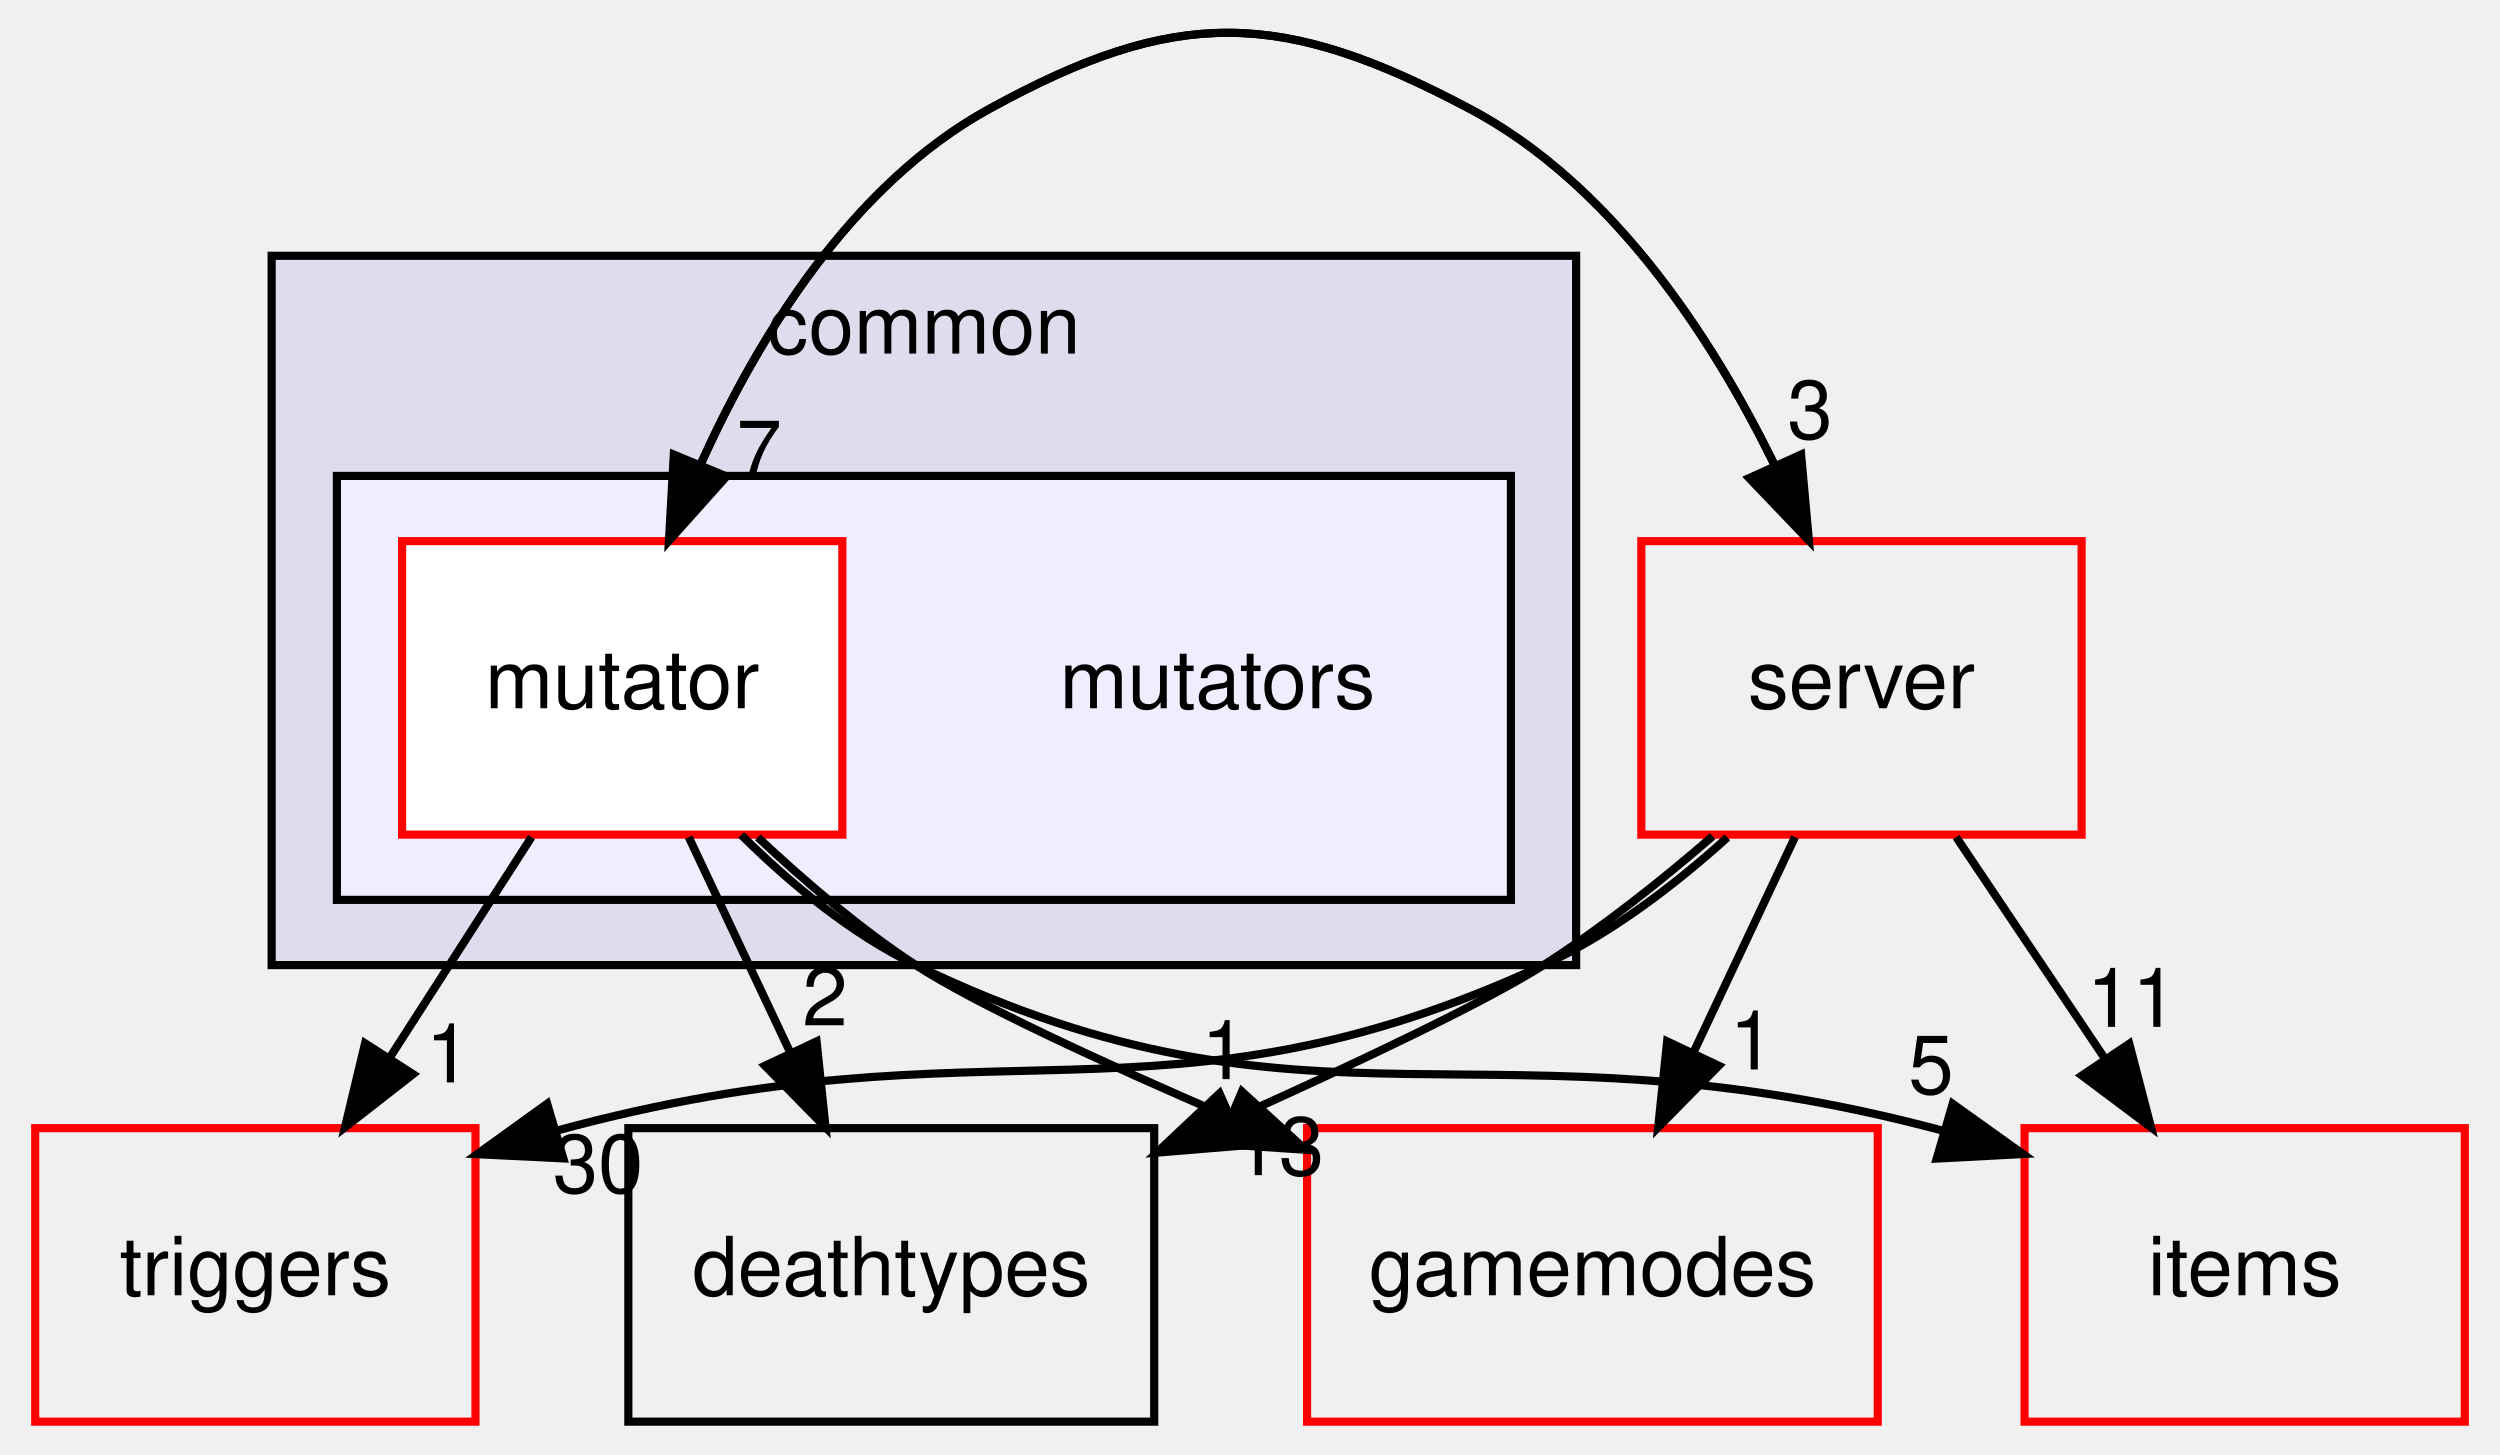
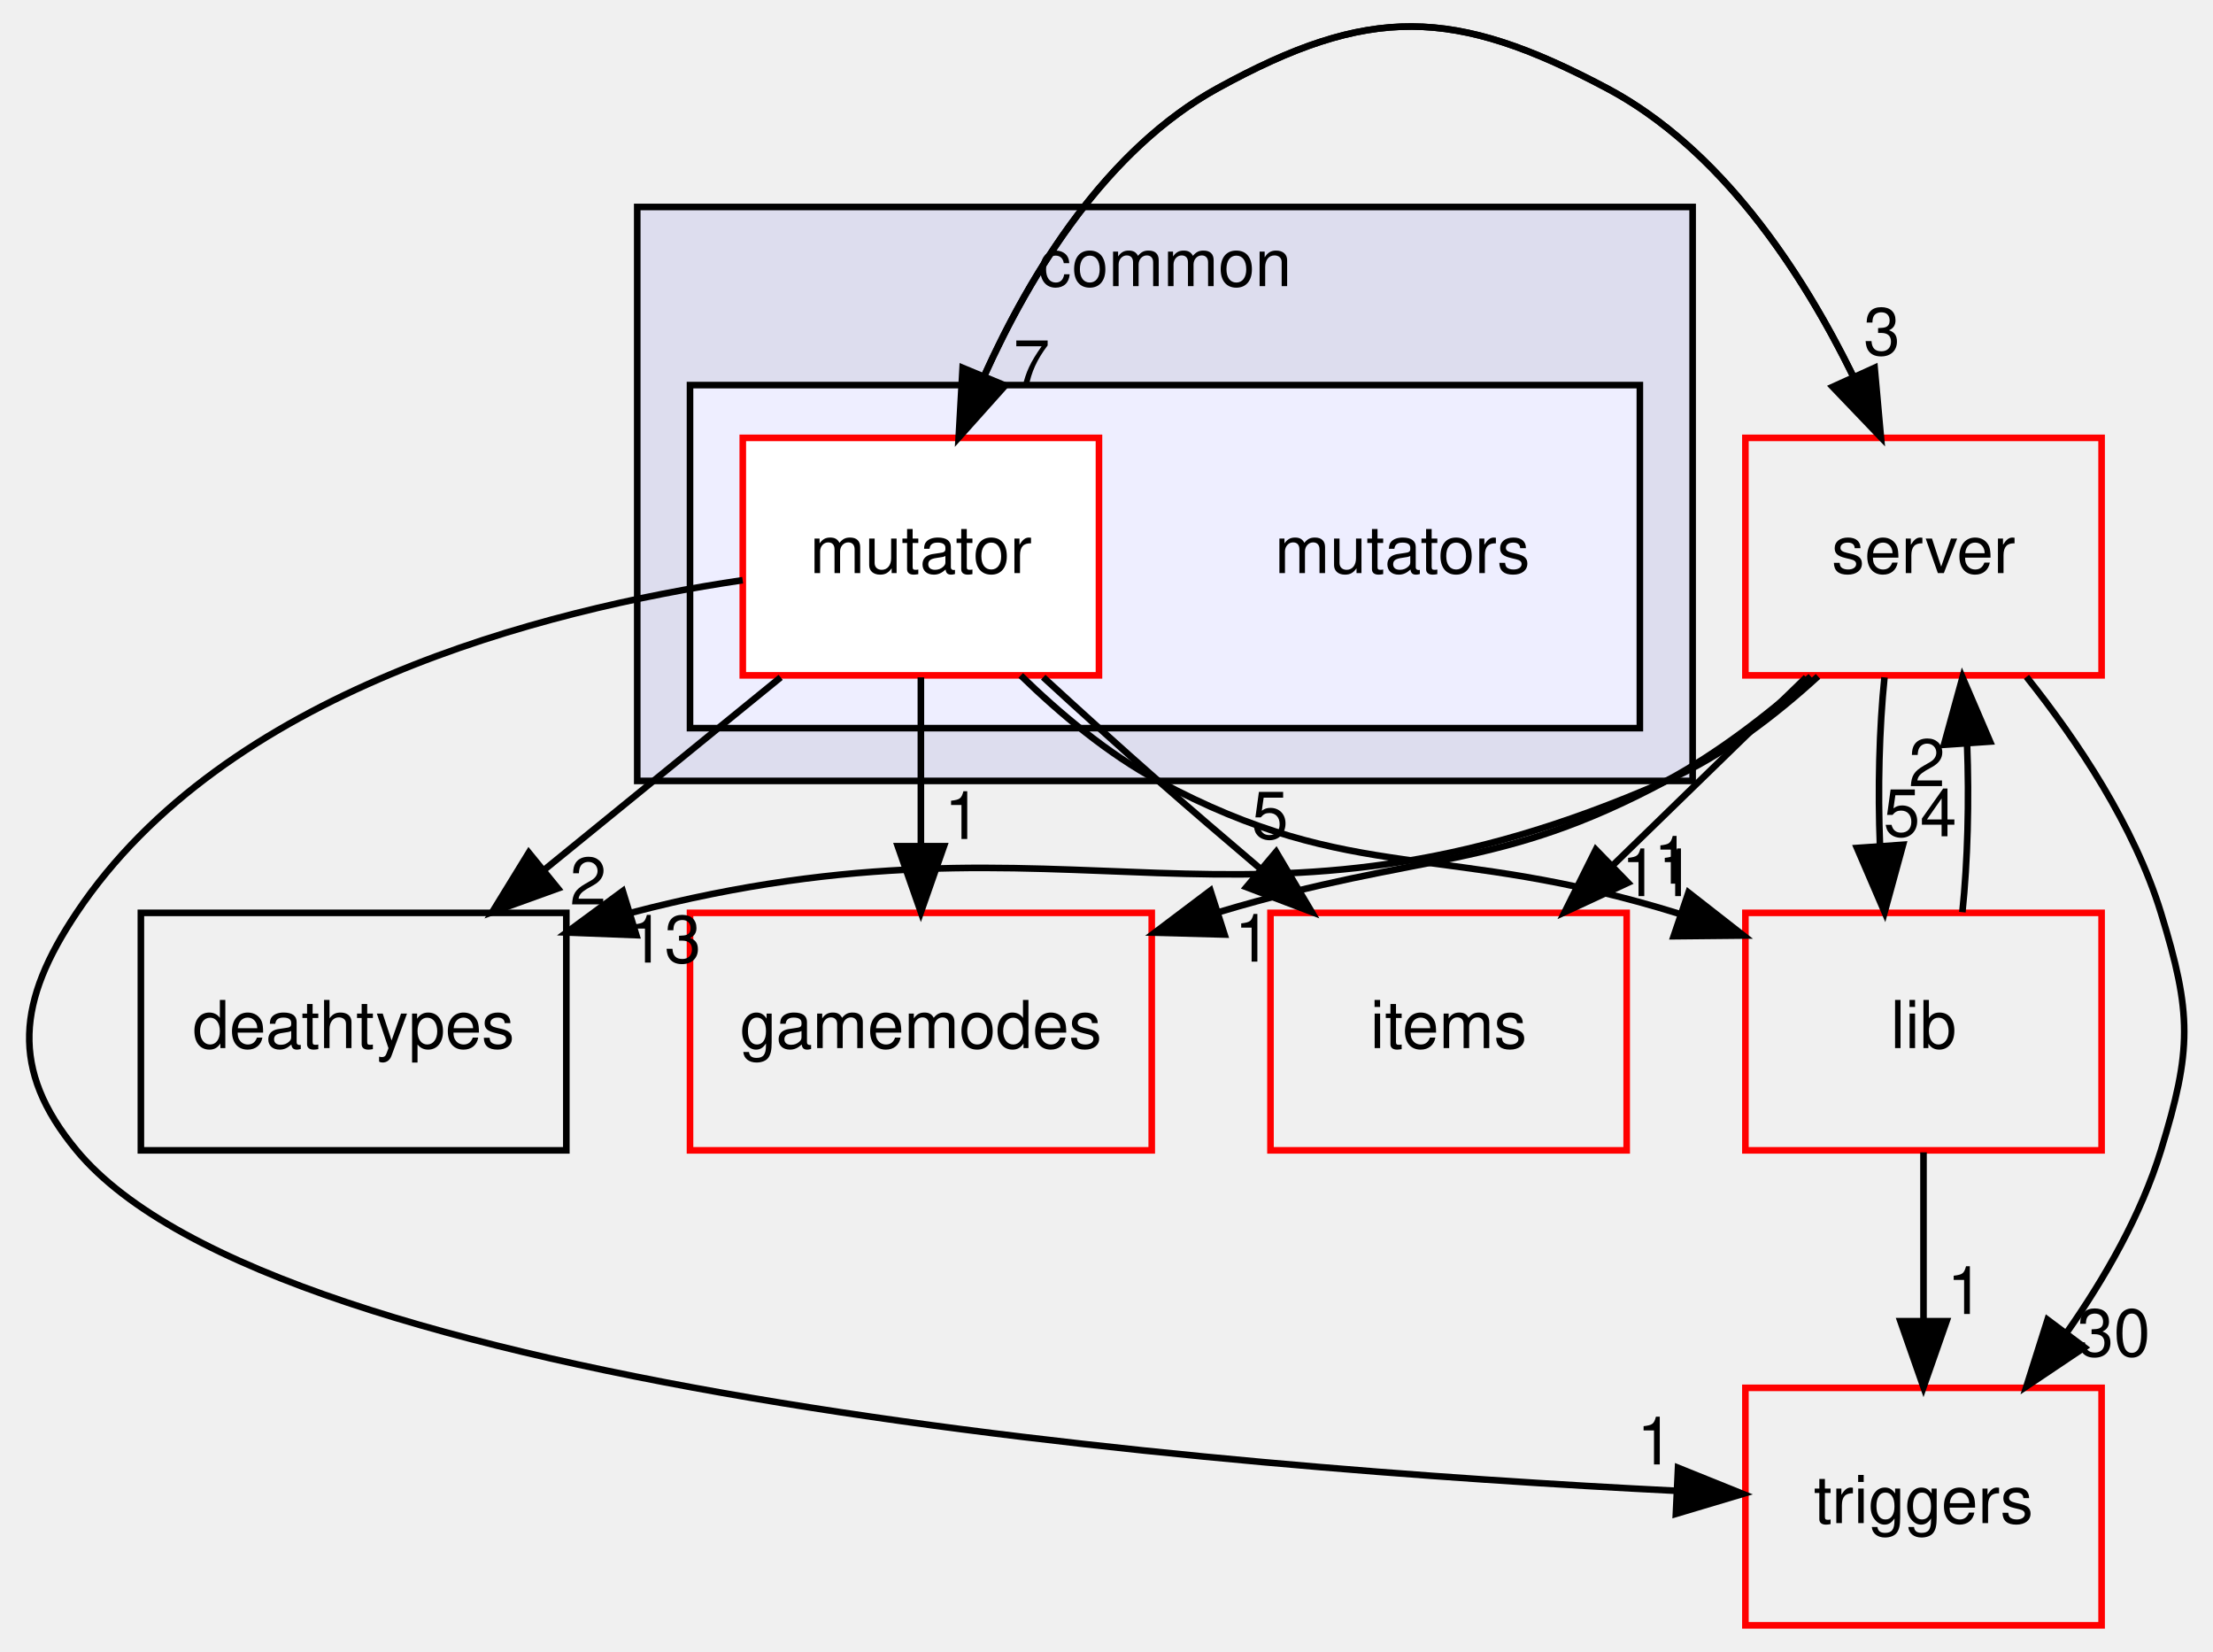
- <svg xmlns="http://www.w3.org/2000/svg" xmlns:xlink="http://www.w3.org/1999/xlink" width="306pt" height="178pt" viewBox="0.00 0.00 306.00 178.37">
-   <g id="graph0" class="graph" transform="scale(1 1) rotate(0) translate(4 174.373)">
+ <svg xmlns="http://www.w3.org/2000/svg" xmlns:xlink="http://www.w3.org/1999/xlink" width="335pt" height="250pt" viewBox="0.00 0.00 334.77 250.37">
+   <g id="graph0" class="graph" transform="scale(1 1) rotate(0) translate(4 246.373)">
    <g id="clust1" class="cluster">
      <g id="a_clust1">
        <a xlink:href="dir_bdd9a5d540de89e9fe90efdfc6973a4f.html" target="_top" xlink:title="common">
-           <polygon fill="#ddddee" stroke="black" points="29,-56 29,-143 189,-143 189,-56 29,-56" />
-           <text text-anchor="middle" x="109" y="-131" font-family="Helvetica,sans-Serif" font-size="10.00">common</text>
+           <polygon fill="#ddddee" stroke="black" points="92.244,-128 92.244,-215 252.244,-215 252.244,-128 92.244,-128" />
+           <text text-anchor="middle" x="172.244" y="-203" font-family="Helvetica,sans-Serif" font-size="10.00">common</text>
        </a>
      </g>
    </g>
    <g id="clust2" class="cluster">
      <g id="a_clust2">
        <a xlink:href="dir_b67e4fc079c68e427acb7897e80486a7.html" target="_top">
-           <polygon fill="#eeeeff" stroke="black" points="37,-64 37,-116 181,-116 181,-64 37,-64" />
+           <polygon fill="#eeeeff" stroke="black" points="100.244,-136 100.244,-188 244.244,-188 244.244,-136 100.244,-136" />
        </a>
      </g>
    </g>
    <g id="node1" class="node">
-       <text text-anchor="middle" x="145" y="-87.5" font-family="Helvetica,sans-Serif" font-size="10.00">mutators</text>
+       <text text-anchor="middle" x="208.244" y="-159.5" font-family="Helvetica,sans-Serif" font-size="10.00">mutators</text>
    </g>
    <g id="node2" class="node">
      <g id="a_node2">
        <a xlink:href="dir_4da3e250e03f6533f3c6916aa775b41c.html" target="_top" xlink:title="mutator">
-           <polygon fill="white" stroke="red" points="99,-108 45,-108 45,-72 99,-72 99,-108" />
-           <text text-anchor="middle" x="72" y="-87.5" font-family="Helvetica,sans-Serif" font-size="10.00">mutator</text>
+           <polygon fill="white" stroke="red" points="162.244,-180 108.244,-180 108.244,-144 162.244,-144 162.244,-180" />
+           <text text-anchor="middle" x="135.244" y="-159.5" font-family="Helvetica,sans-Serif" font-size="10.00">mutator</text>
        </a>
      </g>
    </g>
    <g id="node3" class="node">
      <g id="a_node3">
        <a xlink:href="dir_9658490e6277b5140a6664b0ad39b8f9.html" target="_top" xlink:title="gamemodes">
-           <polygon fill="none" stroke="red" points="226,-36 156,-36 156,-0 226,-0 226,-36" />
-           <text text-anchor="middle" x="191" y="-15.5" font-family="Helvetica,sans-Serif" font-size="10.00">gamemodes</text>
-         </a>
-       </g>
-     </g>
-     <g id="edge6" class="edge">
-       <path fill="none" stroke="black" d="M88.634,-71.674C94.431,-66.222 101.195,-60.465 108,-56 115.057,-51.37 130.715,-44.146 146.551,-37.306" />
-       <polygon fill="black" stroke="black" points="148.008,-40.49 155.832,-33.346 145.26,-34.052 148.008,-40.49" />
-       <g id="a_edge6-headlabel">
+           <polygon fill="none" stroke="red" points="170.244,-108 100.244,-108 100.244,-72 170.244,-72 170.244,-108" />
+           <text text-anchor="middle" x="135.244" y="-87.5" font-family="Helvetica,sans-Serif" font-size="10.00">gamemodes</text>
+         </a>
+       </g>
+     </g>
+     <g id="edge9" class="edge">
+       <path fill="none" stroke="black" d="M135.244,-143.697C135.244,-135.983 135.244,-126.712 135.244,-118.112" />
+       <polygon fill="black" stroke="black" points="138.744,-118.104 135.244,-108.104 131.744,-118.104 138.744,-118.104" />
+       <g id="a_edge9-headlabel">
        <a xlink:href="dir_000030_000017.html" target="_top" xlink:title="1">
-           <text text-anchor="middle" x="145.816" y="-42.012" font-family="Helvetica,sans-Serif" font-size="10.00">1</text>
+           <text text-anchor="middle" x="141.583" y="-119.199" font-family="Helvetica,sans-Serif" font-size="10.00">1</text>
        </a>
      </g>
    </g>
    <g id="node4" class="node">
      <g id="a_node4">
        <a xlink:href="dir_e220edc87b29ed8f83fd5a560ddf76b2.html" target="_top" xlink:title="items">
-           <polygon fill="none" stroke="red" points="298,-36 244,-36 244,-0 298,-0 298,-36" />
-           <text text-anchor="middle" x="271" y="-15.5" font-family="Helvetica,sans-Serif" font-size="10.00">items</text>
-         </a>
-       </g>
-     </g>
-     <g id="edge7" class="edge">
-       <path fill="none" stroke="black" d="M86.602,-71.962C92.626,-65.992 100.057,-59.828 108,-56 156.76,-32.502 178.099,-50.663 234.116,-35.653" />
-       <polygon fill="black" stroke="black" points="235.186,-38.987 243.805,-32.825 233.225,-32.267 235.186,-38.987" />
-       <g id="a_edge7-headlabel">
+           <polygon fill="none" stroke="red" points="242.244,-108 188.244,-108 188.244,-72 242.244,-72 242.244,-108" />
+           <text text-anchor="middle" x="215.244" y="-87.5" font-family="Helvetica,sans-Serif" font-size="10.00">items</text>
+         </a>
+       </g>
+     </g>
+     <g id="edge10" class="edge">
+       <path fill="none" stroke="black" d="M153.791,-143.719C159.358,-138.608 165.51,-133.035 171.244,-128 176.166,-123.678 181.456,-119.141 186.601,-114.782" />
+       <polygon fill="black" stroke="black" points="189.099,-117.255 194.495,-108.137 184.591,-111.9 189.099,-117.255" />
+       <g id="a_edge10-headlabel">
        <a xlink:href="dir_000030_000022.html" target="_top" xlink:title="5">
-           <text text-anchor="middle" x="232.531" y="-40.22" font-family="Helvetica,sans-Serif" font-size="10.00">5</text>
+           <text text-anchor="middle" x="188.177" y="-119.242" font-family="Helvetica,sans-Serif" font-size="10.00">5</text>
        </a>
      </g>
    </g>
    <g id="node5" class="node">
      <g id="a_node5">
        <a xlink:href="dir_9e8726a02a3962faa203c954d33096ce.html" target="_top" xlink:title="triggers">
-           <polygon fill="none" stroke="red" points="54,-36 0,-36 0,-0 54,-0 54,-36" />
-           <text text-anchor="middle" x="27" y="-15.5" font-family="Helvetica,sans-Serif" font-size="10.00">triggers</text>
-         </a>
-       </g>
-     </g>
-     <g id="edge8" class="edge">
-       <path fill="none" stroke="black" d="M60.876,-71.697C55.645,-63.559 49.3,-53.689 43.522,-44.701" />
-       <polygon fill="black" stroke="black" points="46.347,-42.623 37.996,-36.104 40.459,-46.409 46.347,-42.623" />
-       <g id="a_edge8-headlabel">
+           <polygon fill="none" stroke="red" points="314.244,-36 260.244,-36 260.244,-0 314.244,-0 314.244,-36" />
+           <text text-anchor="middle" x="287.244" y="-15.5" font-family="Helvetica,sans-Serif" font-size="10.00">triggers</text>
+         </a>
+       </g>
+     </g>
+     <g id="edge11" class="edge">
+       <path fill="none" stroke="black" d="M108.226,-158.427C77.804,-153.922 29.695,-141.596 7.244,-108 -1.646,-94.697 -2.964,-84.321 7.244,-72 37.641,-35.309 180.803,-23.827 249.836,-20.391" />
+       <polygon fill="black" stroke="black" points="250.03,-23.885 259.856,-19.923 249.703,-16.893 250.03,-23.885" />
+       <g id="a_edge11-headlabel">
        <a xlink:href="dir_000030_000071.html" target="_top" xlink:title="1">
-           <text text-anchor="middle" x="50.679" y="-41.612" font-family="Helvetica,sans-Serif" font-size="10.00">1</text>
+           <text text-anchor="middle" x="246.572" y="-24.389" font-family="Helvetica,sans-Serif" font-size="10.00">1</text>
        </a>
      </g>
    </g>
    <g id="node6" class="node">
      <g id="a_node6">
        <a xlink:href="dir_41e1742e44e2de38b3bc91f993fed282.html" target="_top" xlink:title="server">
-           <polygon fill="none" stroke="red" points="251,-108 197,-108 197,-72 251,-72 251,-108" />
-           <text text-anchor="middle" x="224" y="-87.5" font-family="Helvetica,sans-Serif" font-size="10.00">server</text>
-         </a>
-       </g>
-     </g>
-     <g id="edge9" class="edge">
-       <path fill="none" stroke="black" d="M77.729,-108.038C84.234,-125.135 96.669,-149.816 117,-161 139.975,-173.639 152.841,-173.298 176,-161 193.303,-151.812 205.505,-133.292 213.276,-117.471" />
-       <polygon fill="black" stroke="black" points="216.594,-118.629 217.548,-108.077 210.222,-115.731 216.594,-118.629" />
-       <g id="a_edge9-headlabel">
+           <polygon fill="none" stroke="red" points="314.244,-180 260.244,-180 260.244,-144 314.244,-144 314.244,-180" />
+           <text text-anchor="middle" x="287.244" y="-159.5" font-family="Helvetica,sans-Serif" font-size="10.00">server</text>
+         </a>
+       </g>
+     </g>
+     <g id="edge12" class="edge">
+       <path fill="none" stroke="black" d="M140.973,-180.038C147.478,-197.135 159.913,-221.816 180.244,-233 203.219,-245.639 216.085,-245.298 239.244,-233 256.547,-223.812 268.749,-205.292 276.52,-189.471" />
+       <polygon fill="black" stroke="black" points="279.838,-190.629 280.792,-180.077 273.466,-187.731 279.838,-190.629" />
+       <g id="a_edge12-headlabel">
        <a xlink:href="dir_000030_000007.html" target="_top" xlink:title="3">
-           <text text-anchor="middle" x="217.691" y="-120.576" font-family="Helvetica,sans-Serif" font-size="10.00">3</text>
+           <text text-anchor="middle" x="280.935" y="-192.576" font-family="Helvetica,sans-Serif" font-size="10.00">3</text>
        </a>
      </g>
    </g>
    <g id="node7" class="node">
      <g id="a_node7">
+         <a xlink:href="dir_97aefd0d527b934f1d99a682da8fe6a9.html" target="_top" xlink:title="lib">
+           <polygon fill="none" stroke="red" points="314.244,-108 260.244,-108 260.244,-72 314.244,-72 314.244,-108" />
+           <text text-anchor="middle" x="287.244" y="-87.5" font-family="Helvetica,sans-Serif" font-size="10.00">lib</text>
+         </a>
+       </g>
+     </g>
+     <g id="edge13" class="edge">
+       <path fill="none" stroke="black" d="M150.384,-143.989C156.365,-138.167 163.628,-132.096 171.244,-128 201,-111.996 214.55,-118.98 250.355,-107.816" />
+       <polygon fill="black" stroke="black" points="251.613,-111.085 259.961,-104.561 249.367,-104.455 251.613,-111.085" />
+       <g id="a_edge13-headlabel">
+         <a xlink:href="dir_000030_000005.html" target="_top" xlink:title="1">
+           <text text-anchor="middle" x="249.119" y="-112.428" font-family="Helvetica,sans-Serif" font-size="10.00">1</text>
+         </a>
+       </g>
+     </g>
+     <g id="node8" class="node">
+       <g id="a_node8">
        <a xlink:href="dir_a57aba1fea723fff78db2a89d7e76854.html" target="_top" xlink:title="deathtypes">
-           <polygon fill="none" stroke="black" points="137.25,-36 72.75,-36 72.75,-0 137.25,-0 137.25,-36" />
-           <text text-anchor="middle" x="105" y="-15.5" font-family="Helvetica,sans-Serif" font-size="10.00">deathtypes</text>
-         </a>
-       </g>
-     </g>
-     <g id="edge10" class="edge">
-       <path fill="none" stroke="black" d="M80.157,-71.697C83.914,-63.728 88.453,-54.099 92.618,-45.264" />
-       <polygon fill="black" stroke="black" points="95.838,-46.642 96.936,-36.104 89.506,-43.657 95.838,-46.642" />
-       <g id="a_edge10-headlabel">
+           <polygon fill="none" stroke="black" points="81.494,-108 16.994,-108 16.994,-72 81.494,-72 81.494,-108" />
+           <text text-anchor="middle" x="49.244" y="-87.5" font-family="Helvetica,sans-Serif" font-size="10.00">deathtypes</text>
+         </a>
+       </g>
+     </g>
+     <g id="edge14" class="edge">
+       <path fill="none" stroke="black" d="M113.985,-143.697C103.155,-134.881 89.826,-124.032 78.084,-114.474" />
+       <polygon fill="black" stroke="black" points="80.223,-111.703 70.258,-108.104 75.804,-117.132 80.223,-111.703" />
+       <g id="a_edge14-headlabel">
        <a xlink:href="dir_000030_000014.html" target="_top" xlink:title="2">
-           <text text-anchor="middle" x="96.874" y="-48.604" font-family="Helvetica,sans-Serif" font-size="10.00">2</text>
-         </a>
-       </g>
-     </g>
-     <g id="edge4" class="edge">
-       <path fill="none" stroke="black" d="M217.548,-108.077C210.35,-125.203 196.894,-149.905 176,-161 152.841,-173.298 139.975,-173.639 117,-161 100.164,-151.738 88.742,-133.221 81.619,-117.419" />
-       <polygon fill="black" stroke="black" points="84.793,-115.935 77.729,-108.038 78.327,-118.616 84.793,-115.935" />
-       <g id="a_edge4-headlabel">
+           <text text-anchor="middle" x="84.803" y="-109.27" font-family="Helvetica,sans-Serif" font-size="10.00">2</text>
+         </a>
+       </g>
+     </g>
+     <g id="edge5" class="edge">
+       <path fill="none" stroke="black" d="M280.792,-180.077C273.594,-197.203 260.138,-221.905 239.244,-233 216.085,-245.298 203.219,-245.639 180.244,-233 163.408,-223.738 151.986,-205.221 144.863,-189.419" />
+       <polygon fill="black" stroke="black" points="148.037,-187.935 140.973,-180.038 141.57,-190.616 148.037,-187.935" />
+       <g id="a_edge5-headlabel">
        <a xlink:href="dir_000007_000030.html" target="_top" xlink:title="7">
-           <text text-anchor="middle" x="88.792" y="-115.668" font-family="Helvetica,sans-Serif" font-size="10.00">7</text>
+           <text text-anchor="middle" x="152.036" y="-187.668" font-family="Helvetica,sans-Serif" font-size="10.00">7</text>
        </a>
      </g>
    </g>
    <g id="edge1" class="edge">
-       <path fill="none" stroke="black" d="M215.843,-71.697C212.086,-63.728 207.547,-54.099 203.382,-45.264" />
-       <polygon fill="black" stroke="black" points="206.494,-43.657 199.063,-36.104 200.162,-46.642 206.494,-43.657" />
+       <path fill="none" stroke="black" d="M270.155,-143.841C263.721,-138.144 256.061,-132.191 248.244,-128 222.633,-114.267 211.545,-117.421 180.5,-108.138" />
+       <polygon fill="black" stroke="black" points="181.28,-104.713 170.689,-104.998 179.146,-111.38 181.28,-104.713" />
      <g id="a_edge1-headlabel">
        <a xlink:href="dir_000007_000017.html" target="_top" xlink:title="1">
-           <text text-anchor="middle" x="210.595" y="-43.198" font-family="Helvetica,sans-Serif" font-size="10.00">1</text>
+           <text text-anchor="middle" x="185.569" y="-100.605" font-family="Helvetica,sans-Serif" font-size="10.00">1</text>
        </a>
      </g>
    </g>
    <g id="edge2" class="edge">
-       <path fill="none" stroke="black" d="M235.618,-71.697C241.139,-63.474 247.847,-53.483 253.932,-44.421" />
-       <polygon fill="black" stroke="black" points="256.847,-46.358 259.516,-36.104 251.035,-42.456 256.847,-46.358" />
+       <path fill="none" stroke="black" d="M269.446,-143.697C260.64,-135.135 249.862,-124.656 240.243,-115.304" />
+       <polygon fill="black" stroke="black" points="242.447,-112.566 232.837,-108.104 237.567,-117.585 242.447,-112.566" />
      <g id="a_edge2-headlabel">
        <a xlink:href="dir_000007_000022.html" target="_top" xlink:title="11">
-           <text text-anchor="middle" x="257.201" y="-48.425" font-family="Helvetica,sans-Serif" font-size="10.00">11</text>
+           <text text-anchor="middle" x="247.003" y="-110.536" font-family="Helvetica,sans-Serif" font-size="10.00">11</text>
        </a>
      </g>
    </g>
    <g id="edge3" class="edge">
-       <path fill="none" stroke="black" d="M207.558,-71.657C201.074,-65.8 193.214,-59.791 185,-56 137.839,-34.235 117.702,-50.343 63.89,-35.674" />
-       <polygon fill="black" stroke="black" points="64.783,-32.289 54.201,-32.806 62.796,-39.001 64.783,-32.289" />
+       <path fill="none" stroke="black" d="M302.854,-143.774C310.617,-134.03 319.19,-121.184 323.244,-108 327.947,-92.707 327.947,-87.293 323.244,-72 320.235,-62.215 314.737,-52.616 308.928,-44.334" />
+       <polygon fill="black" stroke="black" points="311.651,-42.131 302.854,-36.226 306.049,-46.328 311.651,-42.131" />
      <g id="a_edge3-headlabel">
        <a xlink:href="dir_000007_000071.html" target="_top" xlink:title="30">
-           <text text-anchor="middle" x="69.036" y="-28.086" font-family="Helvetica,sans-Serif" font-size="10.00">30</text>
-         </a>
-       </g>
-     </g>
-     <g id="edge5" class="edge">
-       <path fill="none" stroke="black" d="M205.753,-71.807C199.458,-66.364 192.179,-60.578 185,-56 178.002,-51.537 162.568,-44.212 147.106,-37.252" />
-       <polygon fill="black" stroke="black" points="148.108,-33.867 137.55,-32.995 145.26,-40.261 148.108,-33.867" />
-       <g id="a_edge5-headlabel">
+           <text text-anchor="middle" x="316.079" y="-40.805" font-family="Helvetica,sans-Serif" font-size="10.00">30</text>
+         </a>
+       </g>
+     </g>
+     <g id="edge4" class="edge">
+       <path fill="none" stroke="black" d="M281.328,-143.697C280.533,-135.983 280.306,-126.712 280.649,-118.112" />
+       <polygon fill="black" stroke="black" points="284.142,-118.324 281.349,-108.104 277.159,-117.836 284.142,-118.324" />
+       <g id="a_edge4-headlabel">
+         <a xlink:href="dir_000007_000005.html" target="_top" xlink:title="54">
+           <text text-anchor="middle" x="286.724" y="-119.608" font-family="Helvetica,sans-Serif" font-size="10.00">54</text>
+         </a>
+       </g>
+     </g>
+     <g id="edge6" class="edge">
+       <path fill="none" stroke="black" d="M271.253,-143.843C264.707,-137.858 256.687,-131.715 248.244,-128 183.858,-99.672 159.299,-125.788 91.244,-108 91.144,-107.974 91.044,-107.948 90.944,-107.921" />
+       <polygon fill="black" stroke="black" points="92.109,-104.618 81.522,-105.026 90.053,-111.309 92.109,-104.618" />
+       <g id="a_edge6-headlabel">
        <a xlink:href="dir_000007_000014.html" target="_top" xlink:title="13">
-           <text text-anchor="middle" x="152.547" y="-30.236" font-family="Helvetica,sans-Serif" font-size="10.00">13</text>
+           <text text-anchor="middle" x="96.379" y="-100.46" font-family="Helvetica,sans-Serif" font-size="10.00">13</text>
+         </a>
+       </g>
+     </g>
+     <g id="edge7" class="edge">
+       <path fill="none" stroke="black" d="M287.244,-71.697C287.244,-63.983 287.244,-54.712 287.244,-46.112" />
+       <polygon fill="black" stroke="black" points="290.744,-46.104 287.244,-36.104 283.744,-46.104 290.744,-46.104" />
+       <g id="a_edge7-headlabel">
+         <a xlink:href="dir_000005_000071.html" target="_top" xlink:title="1">
+           <text text-anchor="middle" x="293.583" y="-47.199" font-family="Helvetica,sans-Serif" font-size="10.00">1</text>
+         </a>
+       </g>
+     </g>
+     <g id="edge8" class="edge">
+       <path fill="none" stroke="black" d="M293.139,-108.104C293.944,-115.791 294.181,-125.054 293.848,-133.665" />
+       <polygon fill="black" stroke="black" points="290.352,-133.48 293.16,-143.697 297.336,-133.96 290.352,-133.48" />
+       <g id="a_edge8-headlabel">
+         <a xlink:href="dir_000005_000007.html" target="_top" xlink:title="2">
+           <text text-anchor="middle" x="287.766" y="-127.2" font-family="Helvetica,sans-Serif" font-size="10.00">2</text>
        </a>
      </g>
    </g>
  </g>
</svg>
